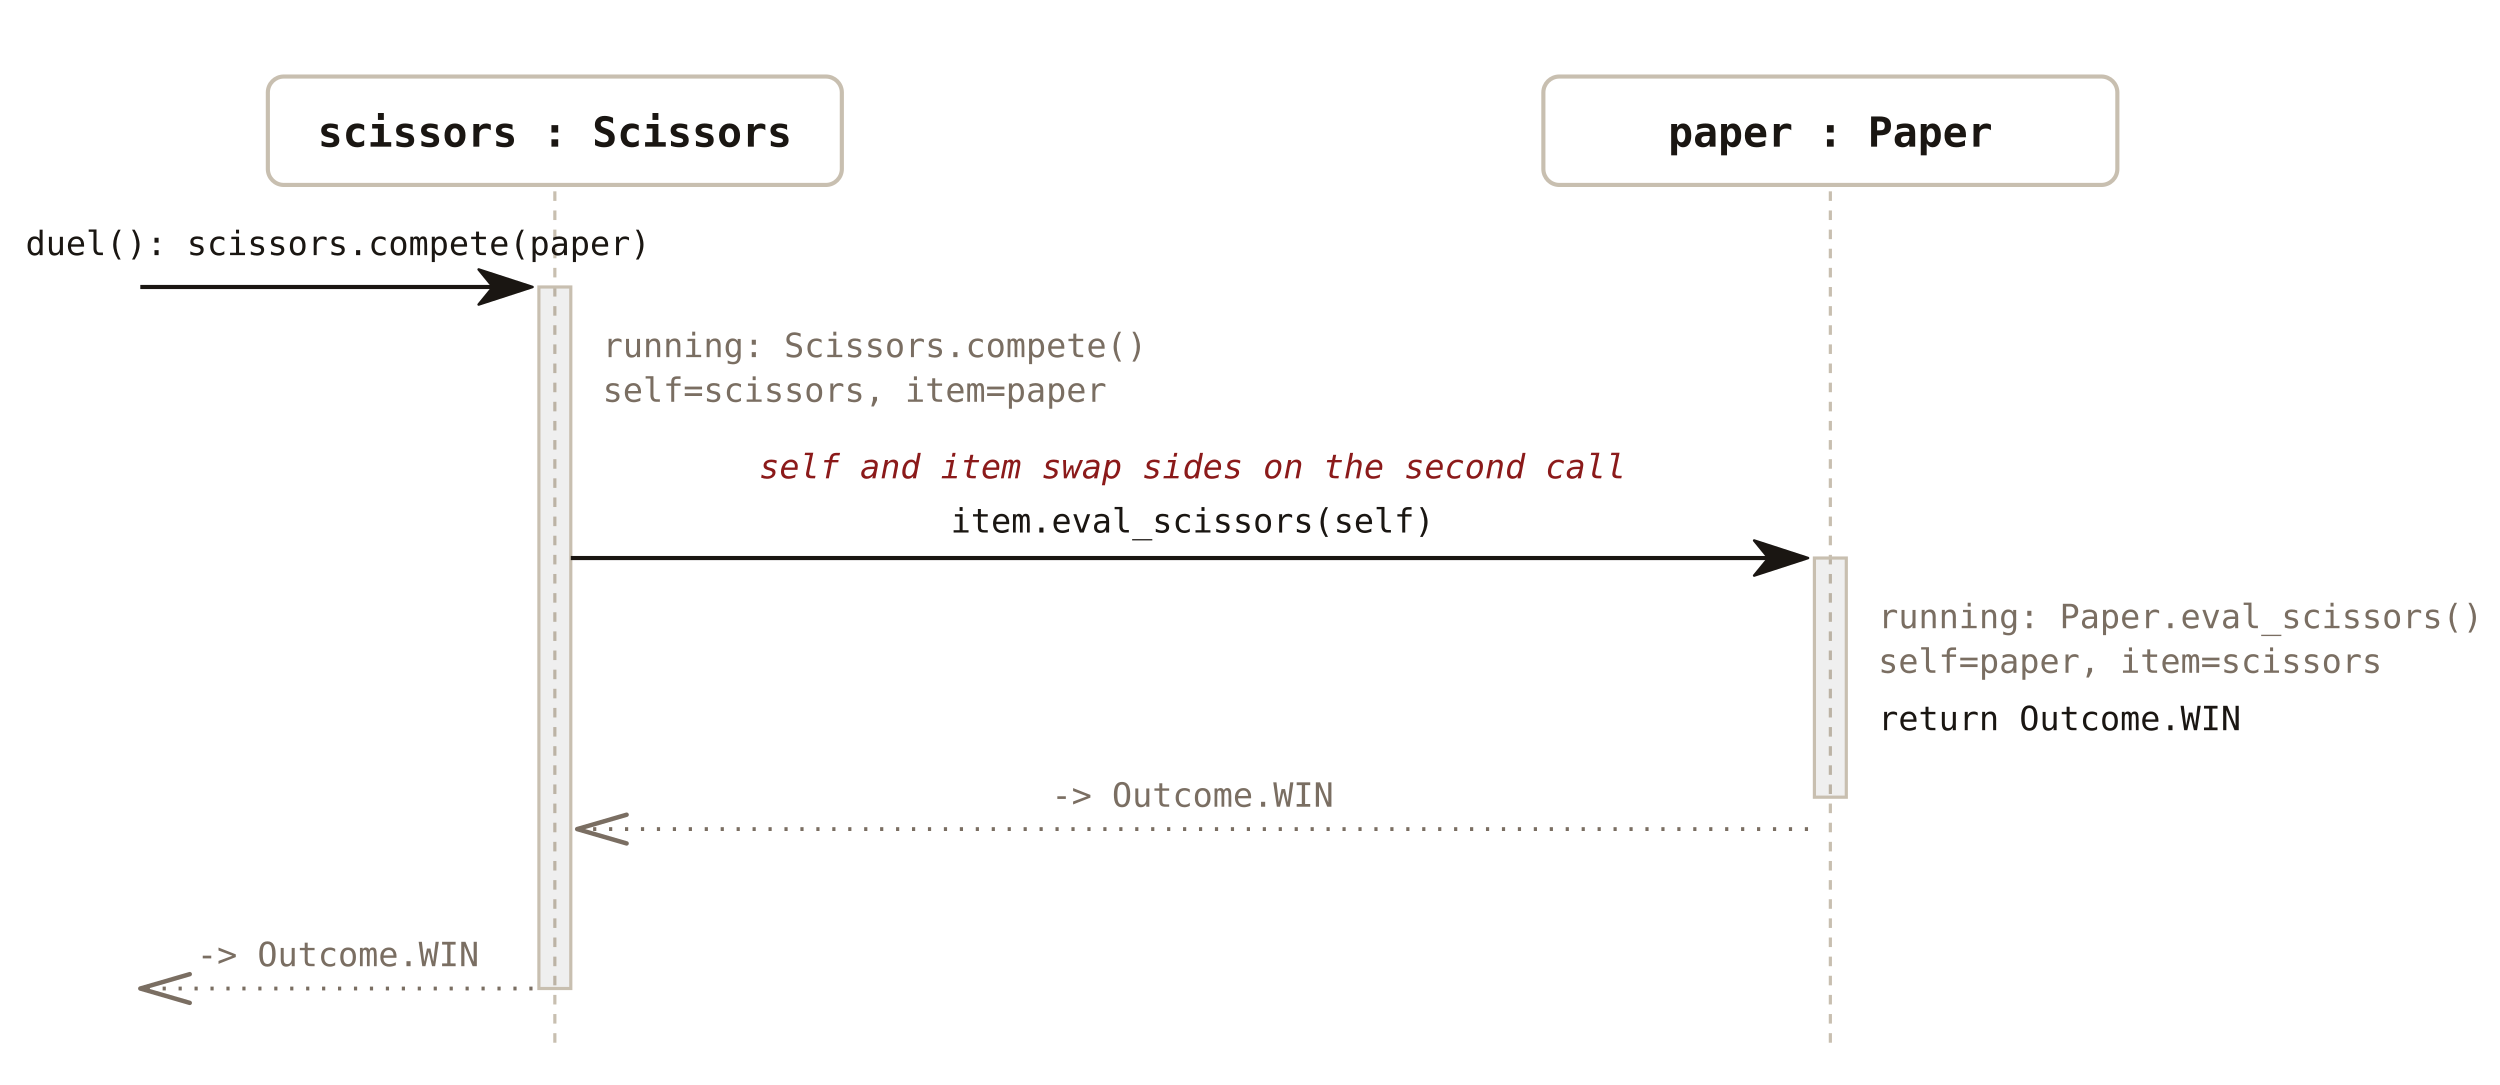
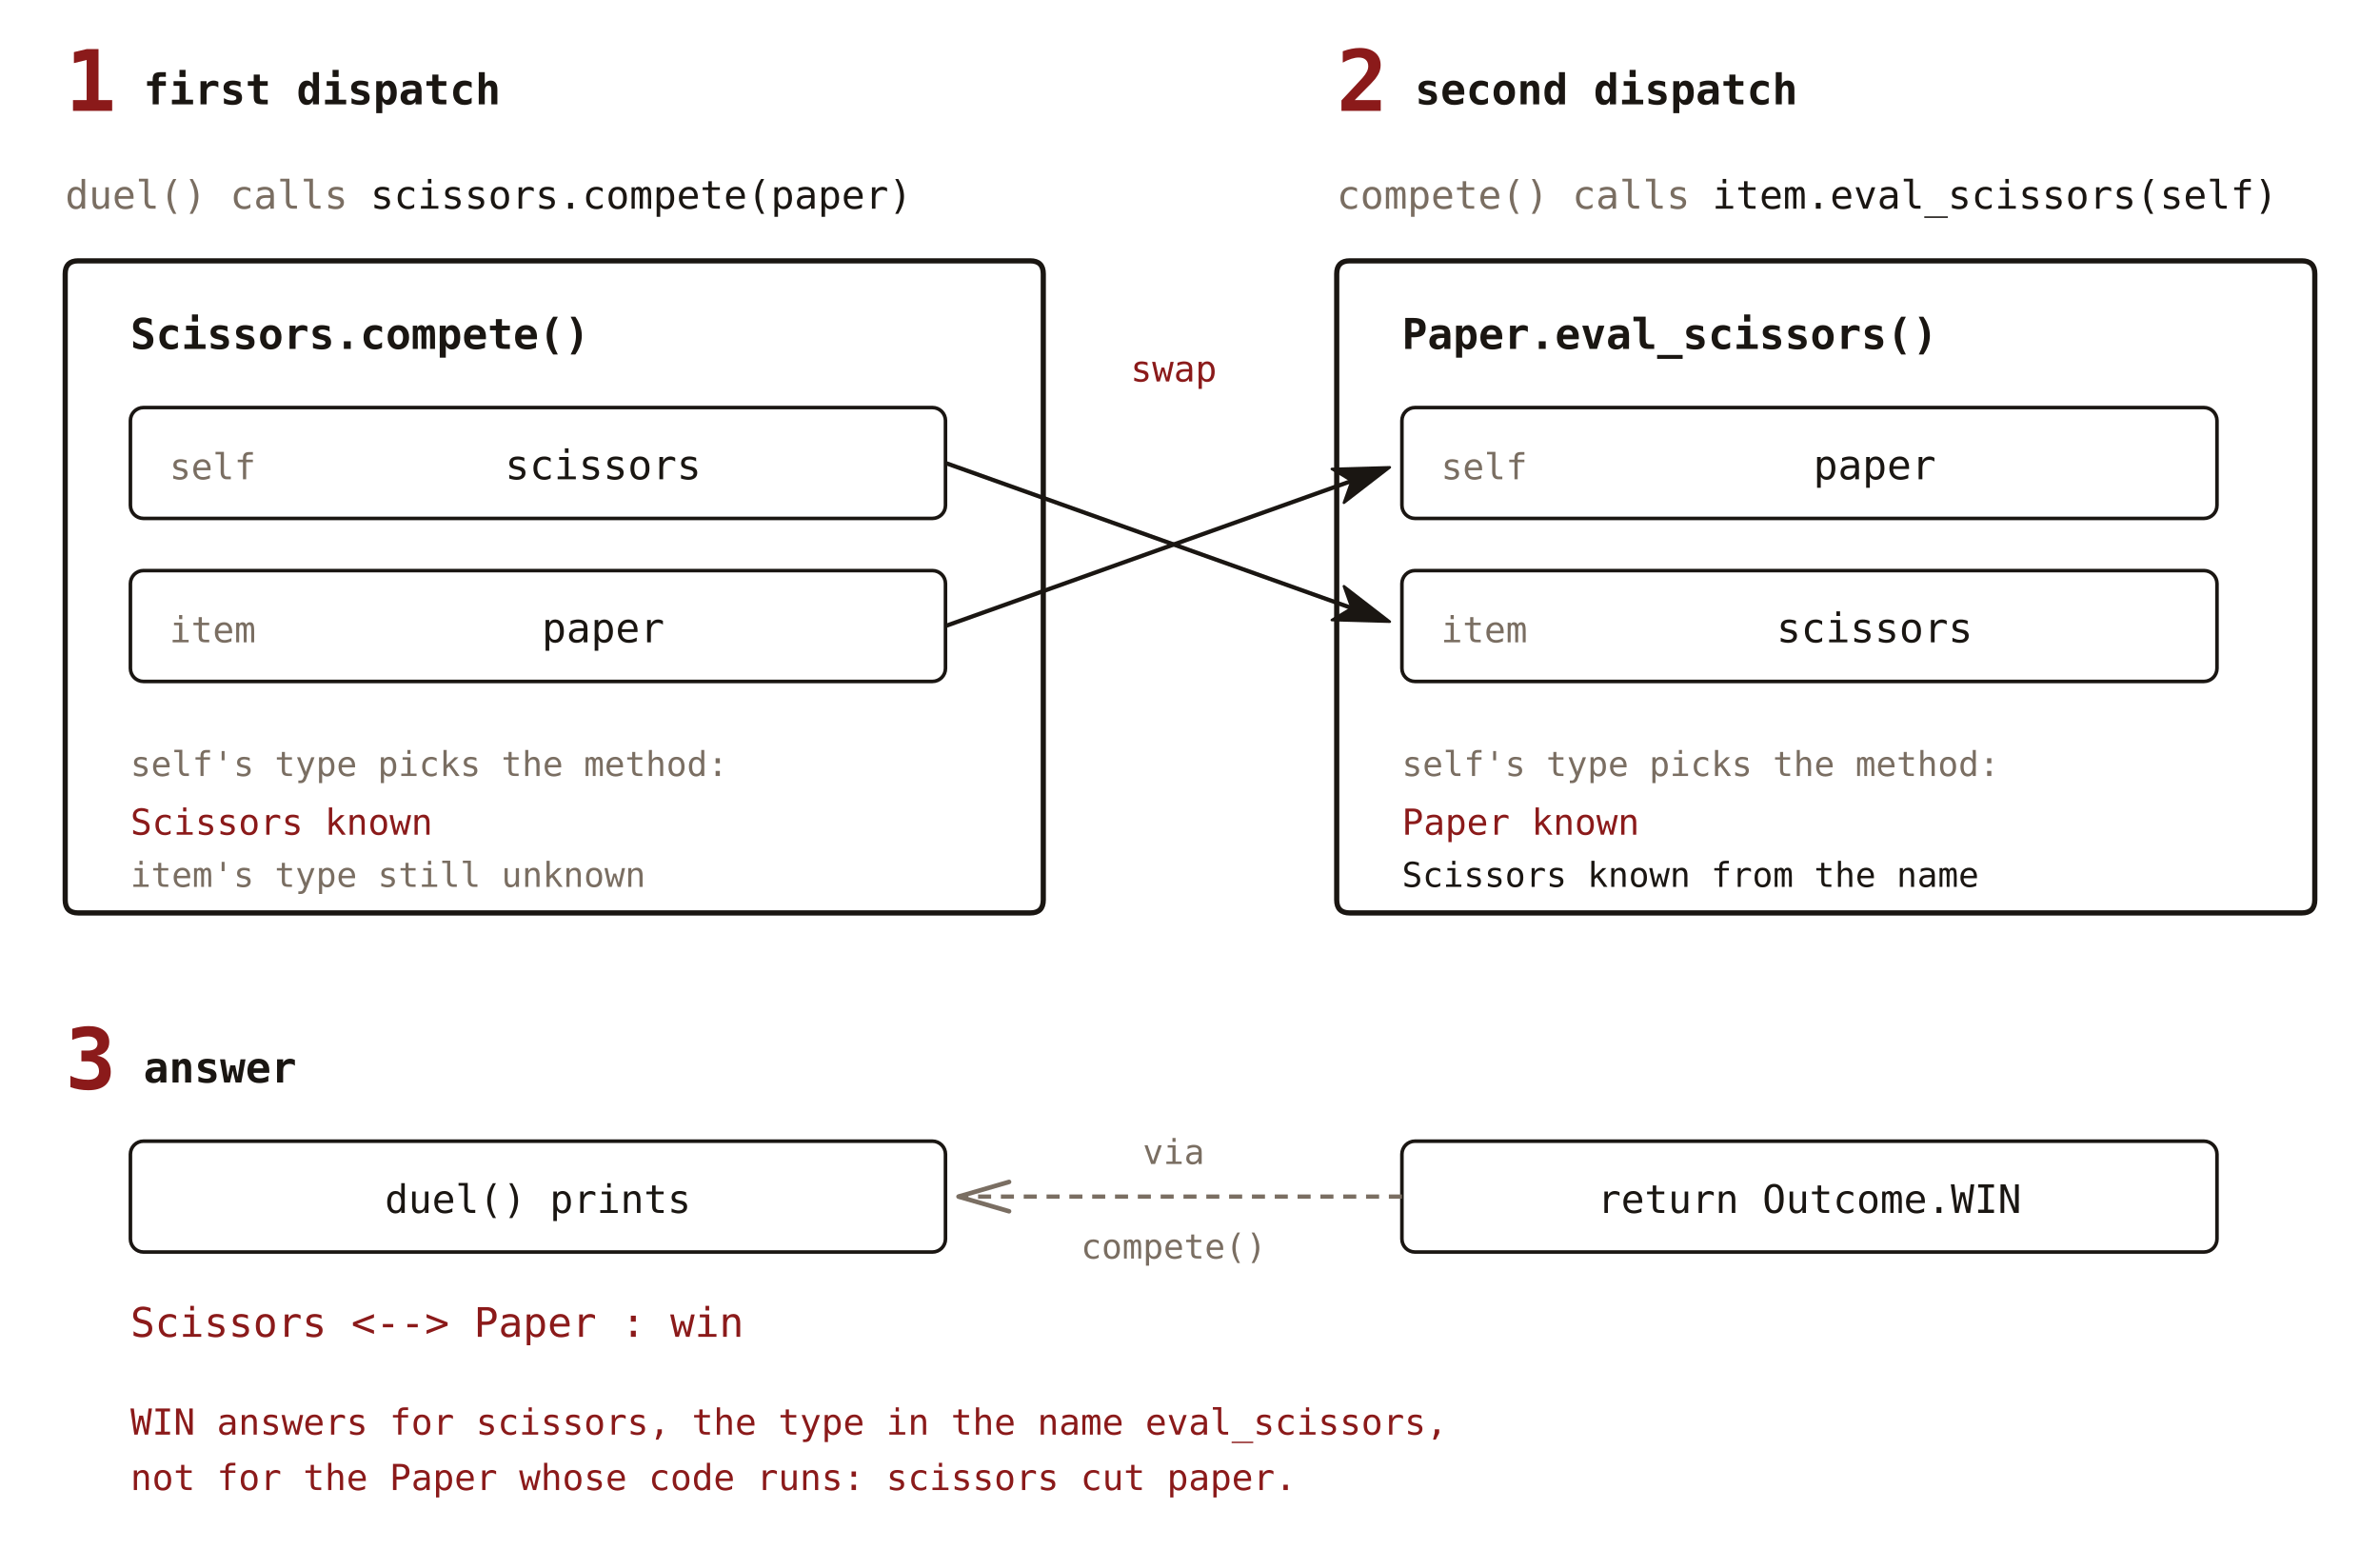
- <svg xmlns="http://www.w3.org/2000/svg" viewBox="-24 0 784 340" font-family="'JetBrains Mono', Consolas, monospace">
+ <svg xmlns="http://www.w3.org/2000/svg" viewBox="0 0 730 475" font-family="'JetBrains Mono', Consolas, monospace">
  <defs>
-     <marker id="dd-tri" viewBox="0 0 18 12" refX="5" refY="6" markerWidth="18" markerHeight="12" orient="auto" markerUnits="userSpaceOnUse">
+     <marker id="dd-ink" viewBox="0 0 18 12" refX="5" refY="6" markerWidth="18" markerHeight="12" orient="auto" markerUnits="userSpaceOnUse">
      <path d="M0.5,0.5 L17.4,6 L0.5,11.5 L5,6 Z" fill="#1a1612" stroke="#1a1612" stroke-width="0.8" stroke-linejoin="round" />
    </marker>
-     <marker id="dd-tri-open" viewBox="0 0 18 12" refX="17" refY="6" markerWidth="18" markerHeight="12" orient="auto" markerUnits="userSpaceOnUse">
+     <marker id="dd-muted" viewBox="0 0 18 12" refX="17" refY="6" markerWidth="18" markerHeight="12" orient="auto" markerUnits="userSpaceOnUse">
      <path d="M1.5,1.5 L17,6 L1.5,10.5" fill="none" stroke="#7a6e62" stroke-width="1.4" stroke-linecap="round" stroke-linejoin="round" />
    </marker>
  </defs>
-   <line x1="150" y1="60" x2="150" y2="330" stroke="#c8bfb0" stroke-width="1" stroke-dasharray="3,3" />
-   <line x1="550" y1="60" x2="550" y2="330" stroke="#c8bfb0" stroke-width="1" stroke-dasharray="3,3" />
-   <rect x="60" y="24" width="180" height="34" fill="none" stroke="#c8bfb0" stroke-width="1.3" rx="5" />
-   <text x="150" y="46" font-size="13" font-weight="bold" fill="#1a1612" text-anchor="middle">scissors : Scissors</text>
-   <rect x="460" y="24" width="180" height="34" fill="none" stroke="#c8bfb0" stroke-width="1.3" rx="5" />
-   <text x="550" y="46" font-size="13" font-weight="bold" fill="#1a1612" text-anchor="middle">paper : Paper</text>
-   <rect x="145" y="90" width="10" height="220" fill="#1a1612" fill-opacity="0.07" stroke="#c8bfb0" />
-   <rect x="545" y="175" width="10" height="75" fill="#1a1612" fill-opacity="0.07" stroke="#c8bfb0" />
-   <line x1="20" y1="90" x2="130.6" y2="90" stroke="#1a1612" stroke-width="1.3" marker-end="url(#dd-tri)" />
-   <text x="82" y="80" font-size="10.5" fill="#1a1612" text-anchor="middle">duel(): scissors.compete(paper)</text>
-   <text x="165" y="112" font-size="10.5" fill="#7a6e62">running: Scissors.compete()</text>
-   <text x="165" y="126" font-size="10.5" fill="#7a6e62">self=scissors, item=paper</text>
-   <text x="350" y="150" font-size="10.5" font-style="italic" fill="#8b1a1a" text-anchor="middle">self and item swap sides on the second call</text>
-   <line x1="155" y1="175" x2="530.6" y2="175" stroke="#1a1612" stroke-width="1.3" marker-end="url(#dd-tri)" />
-   <text x="350" y="167" font-size="10.5" fill="#1a1612" text-anchor="middle">item.eval_scissors(self)</text>
-   <text x="565" y="197" font-size="10.5" fill="#7a6e62">running: Paper.eval_scissors()</text>
-   <text x="565" y="211" font-size="10.5" fill="#7a6e62">self=paper, item=scissors</text>
-   <text x="565" y="229" font-size="10.5" fill="#1a1612">return Outcome.WIN</text>
-   <line x1="543" y1="260" x2="157" y2="260" stroke="#7a6e62" stroke-width="1.2" stroke-dasharray="1,4" marker-end="url(#dd-tri-open)" />
-   <text x="350" y="253" font-size="10.5" fill="#7a6e62" text-anchor="middle">-&gt; Outcome.WIN</text>
-   <line x1="143" y1="310" x2="20" y2="310" stroke="#7a6e62" stroke-width="1.2" stroke-dasharray="1,4" marker-end="url(#dd-tri-open)" />
-   <text x="82" y="303" font-size="10.5" fill="#7a6e62" text-anchor="middle">-&gt; Outcome.WIN</text>
+   <text x="20" y="34" font-size="26" fill="#8b1a1a" font-weight="bold" text-anchor="start">1</text>
+   <text x="44" y="32" font-size="13" fill="#1a1612" font-weight="bold" text-anchor="start">first dispatch</text>
+   <text x="20" y="64" font-size="12" fill="#7a6e62" text-anchor="start">duel() calls</text>
+   <text x="113.6" y="64" font-size="12" fill="#1a1612" text-anchor="start">scissors.compete(paper)</text>
+   <path d="M24,80 H316 Q320,80 320,84 V276 Q320,280 316,280 H24 Q20,280 20,276 V84 Q20,80 24,80 Z" fill="none" stroke="#1a1612" stroke-width="1.6" />
+   <text x="40" y="107" font-size="13" fill="#1a1612" font-weight="bold" text-anchor="start">Scissors.compete()</text>
+   <rect x="40" y="125" width="250" height="34" fill="none" stroke="#1a1612" stroke-width="1.1" rx="4" />
+   <text x="52" y="147" font-size="11" fill="#7a6e62" text-anchor="start">self</text>
+   <text x="185" y="147" font-size="12.5" fill="#1a1612" text-anchor="middle">scissors</text>
+   <rect x="40" y="175" width="250" height="34" fill="none" stroke="#1a1612" stroke-width="1.1" rx="4" />
+   <text x="52" y="197" font-size="11" fill="#7a6e62" text-anchor="start">item</text>
+   <text x="185" y="197" font-size="12.5" fill="#1a1612" text-anchor="middle">paper</text>
+   <text x="40" y="238" font-size="10.5" fill="#7a6e62" text-anchor="start">self's type picks the method:</text>
+   <text x="40" y="256" font-size="11" fill="#8b1a1a" text-anchor="start">Scissors known</text>
+   <text x="40" y="272" font-size="10.5" fill="#7a6e62" text-anchor="start">item's type still unknown</text>
+   <text x="410" y="34" font-size="26" fill="#8b1a1a" font-weight="bold" text-anchor="start">2</text>
+   <text x="434" y="32" font-size="13" fill="#1a1612" font-weight="bold" text-anchor="start">second dispatch</text>
+   <text x="410" y="64" font-size="12" fill="#7a6e62" text-anchor="start">compete() calls</text>
+   <text x="525.2" y="64" font-size="12" fill="#1a1612" text-anchor="start">item.eval_scissors(self)</text>
+   <path d="M414,80 H706 Q710,80 710,84 V276 Q710,280 706,280 H414 Q410,280 410,276 V84 Q410,80 414,80 Z" fill="none" stroke="#1a1612" stroke-width="1.6" />
+   <text x="430" y="107" font-size="13" fill="#1a1612" font-weight="bold" text-anchor="start">Paper.eval_scissors()</text>
+   <rect x="430" y="125" width="250" height="34" fill="none" stroke="#1a1612" stroke-width="1.1" rx="4" />
+   <text x="442" y="147" font-size="11" fill="#7a6e62" text-anchor="start">self</text>
+   <text x="575" y="147" font-size="12.5" fill="#1a1612" text-anchor="middle">paper</text>
+   <rect x="430" y="175" width="250" height="34" fill="none" stroke="#1a1612" stroke-width="1.1" rx="4" />
+   <text x="442" y="197" font-size="11" fill="#7a6e62" text-anchor="start">item</text>
+   <text x="575" y="197" font-size="12.5" fill="#1a1612" text-anchor="middle">scissors</text>
+   <text x="430" y="238" font-size="10.5" fill="#7a6e62" text-anchor="start">self's type picks the method:</text>
+   <text x="430" y="256" font-size="11" fill="#8b1a1a" text-anchor="start">Paper known</text>
+   <text x="430" y="272" font-size="10.5" fill="#1a1612" text-anchor="start">Scissors known from the name</text>
+   <line x1="290" y1="142" x2="414.6" y2="186.5" stroke="#1a1612" stroke-width="1.3" marker-end="url(#dd-ink)" />
+   <line x1="290" y1="192" x2="414.6" y2="147.5" stroke="#1a1612" stroke-width="1.3" marker-end="url(#dd-ink)" />
+   <text x="360" y="117" font-size="11" fill="#8b1a1a" text-anchor="middle">swap</text>
+   <text x="20" y="334" font-size="26" fill="#8b1a1a" font-weight="bold" text-anchor="start">3</text>
+   <text x="44" y="332" font-size="13" fill="#1a1612" font-weight="bold" text-anchor="start">answer</text>
+   <rect x="430" y="350" width="250" height="34" fill="none" stroke="#1a1612" stroke-width="1.1" rx="4" />
+   <text x="555" y="372" font-size="12" fill="#1a1612" text-anchor="middle">return Outcome.WIN</text>
+   <rect x="40" y="350" width="250" height="34" fill="none" stroke="#1a1612" stroke-width="1.1" rx="4" />
+   <text x="165" y="372" font-size="12" fill="#1a1612" text-anchor="middle">duel() prints</text>
+   <line x1="430" y1="367" x2="294.0" y2="367.0" stroke="#7a6e62" stroke-width="1.3" stroke-dasharray="4,3" marker-end="url(#dd-muted)" />
+   <text x="360" y="357" font-size="10.5" fill="#7a6e62" text-anchor="middle">via</text>
+   <text x="360" y="386" font-size="10.5" fill="#7a6e62" text-anchor="middle">compete()</text>
+   <text x="40" y="410" font-size="12.5" fill="#8b1a1a" text-anchor="start">Scissors &lt;--&gt; Paper : win</text>
+   <text x="40" y="440" font-size="11" fill="#8b1a1a" text-anchor="start">WIN answers for scissors, the type in the name eval_scissors,</text>
+   <text x="40" y="457" font-size="11" fill="#8b1a1a" text-anchor="start">not for the Paper whose code runs: scissors cut paper.</text>
</svg>
